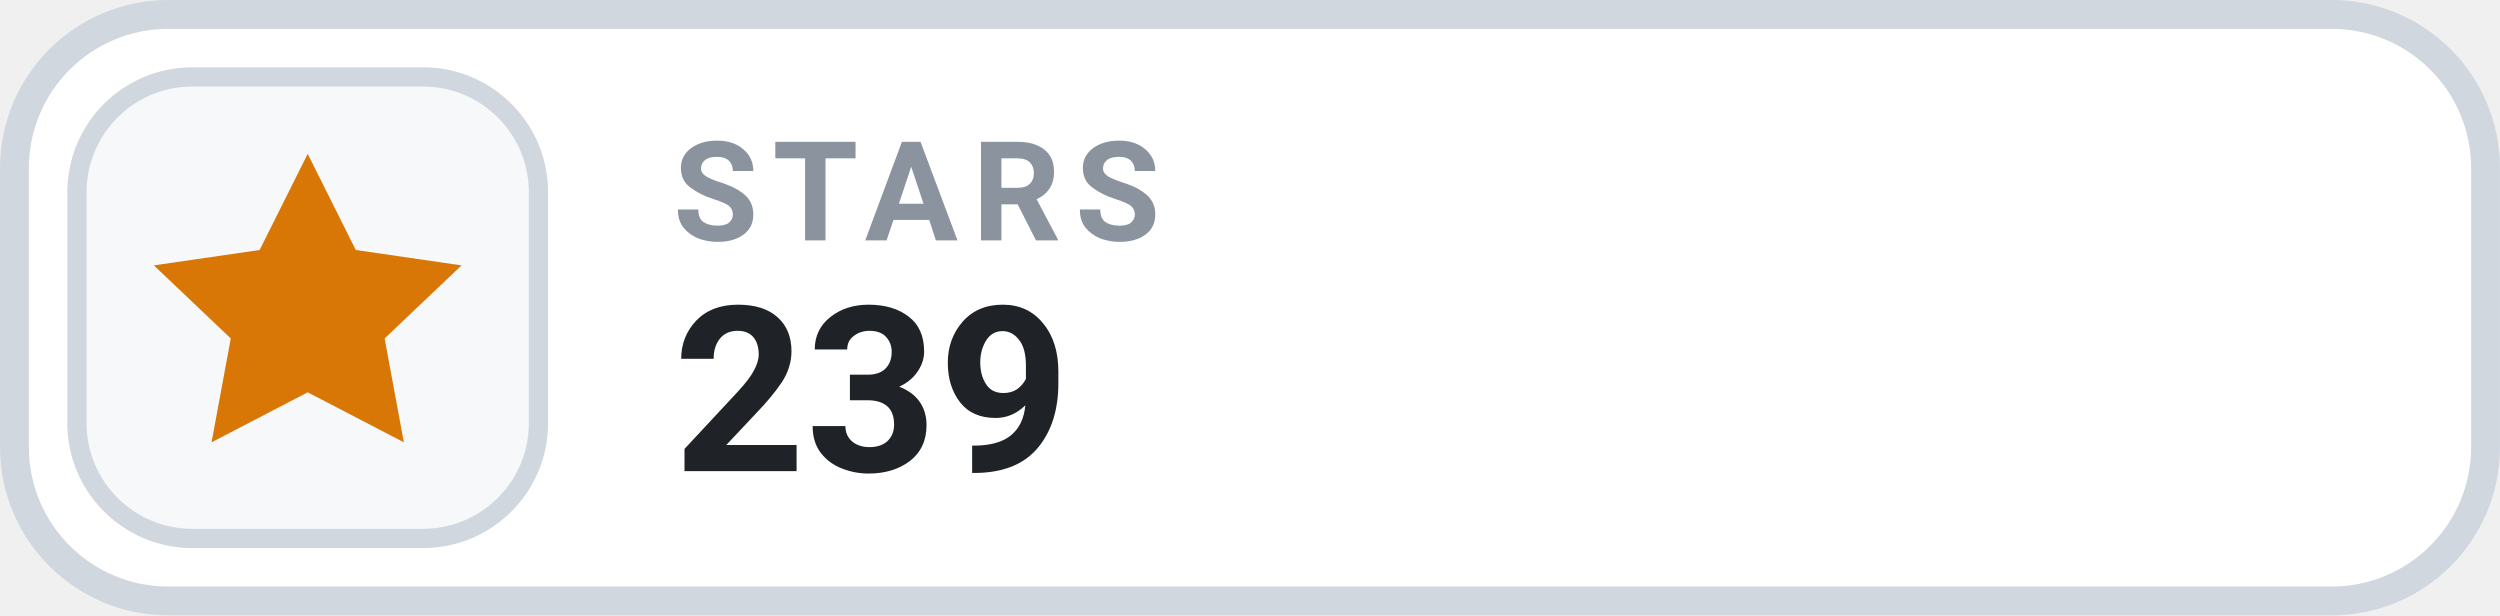
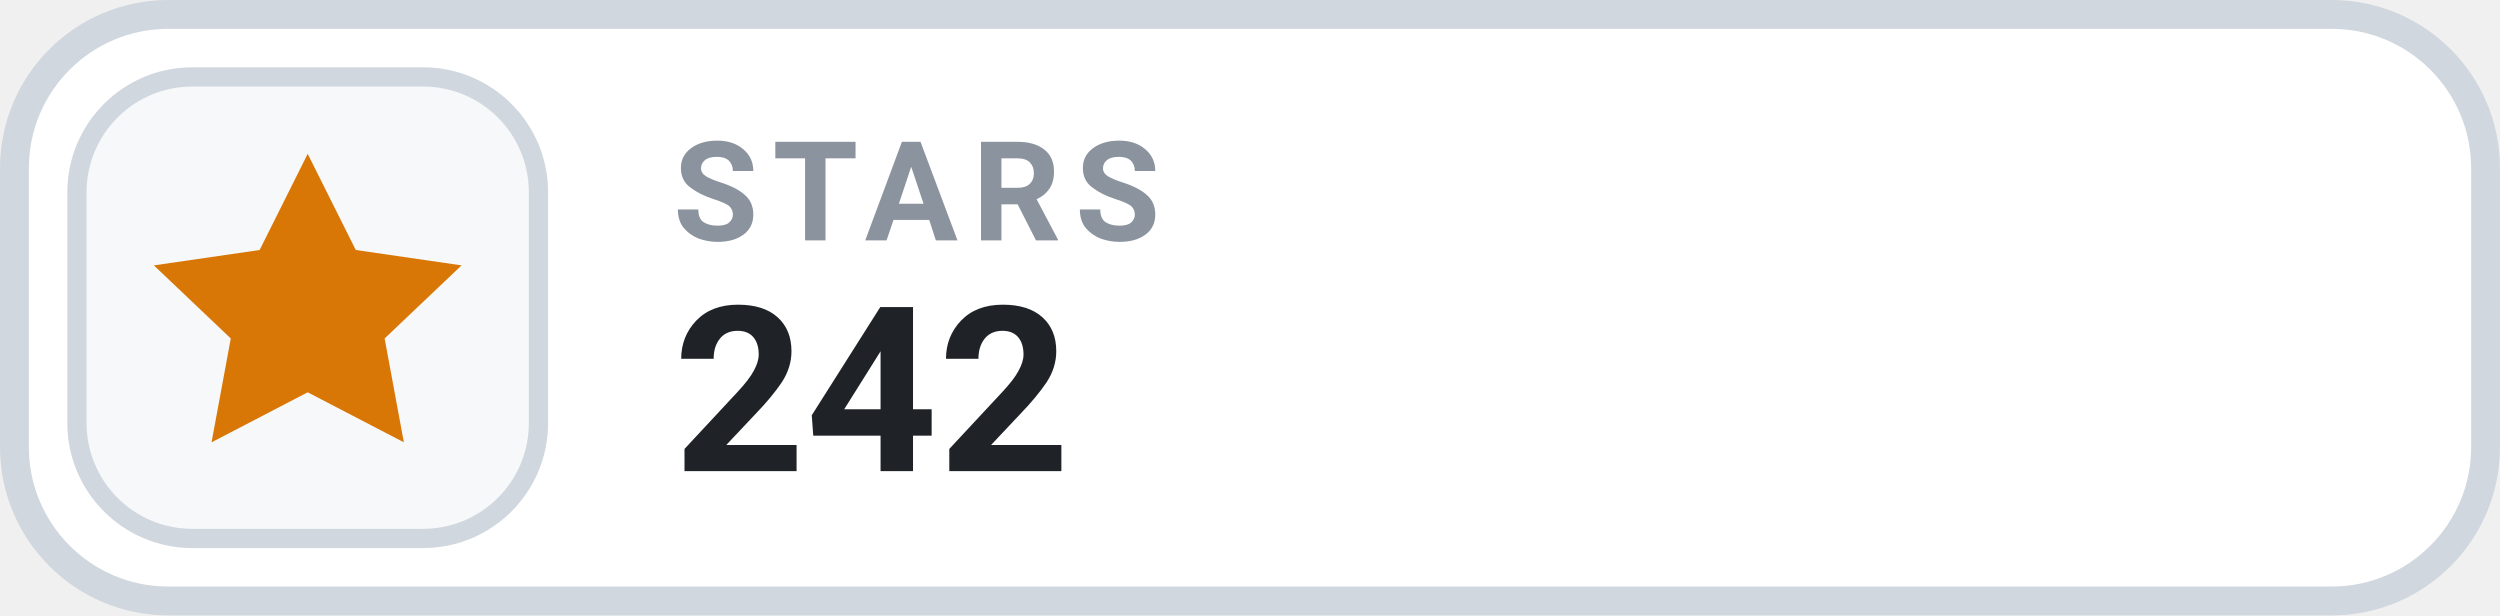
- <svg xmlns="http://www.w3.org/2000/svg" width="126" height="31.015" viewBox="0 0 130 32" role="img" aria-label="STARS 239">
+ <svg xmlns="http://www.w3.org/2000/svg" width="126" height="31.015" viewBox="0 0 130 32" role="img" aria-label="STARS 242">
  <rect x=".75" y=".75" width="128.5" height="30.5" rx="8" fill="#FFFFFF" stroke="#D0D7DE" stroke-width="1.5" />
  <rect x="4" y="4" width="24" height="24" rx="6" fill="#F6F8FA" stroke="#D0D7DE" stroke-width="1" />
  <g transform="translate(16 16)" style="color:#D97706;">
    <path d="M0 -8 l2.5 5 5.5 .8 -4 3.8 1 5.4 -5 -2.6 -5 2.6 1 -5.4 -4 -3.8 5.5 -.8 Z" fill="currentColor" />
  </g>
  <text x="35" y="12.5" fill="#8B949E" font-family="-apple-system,BlinkMacSystemFont,'Segoe UI',Roboto,Helvetica,Arial,sans-serif" font-size="7.2" font-weight="700" letter-spacing=".75">STARS</text>
-   <text x="35" y="24.5" fill="#1F2328" font-family="-apple-system,BlinkMacSystemFont,'Segoe UI',Roboto,Helvetica,Arial,sans-serif" font-size="12" font-weight="700">239</text>
+   <text x="35" y="24.5" fill="#1F2328" font-family="-apple-system,BlinkMacSystemFont,'Segoe UI',Roboto,Helvetica,Arial,sans-serif" font-size="12" font-weight="700">242</text>
</svg>
